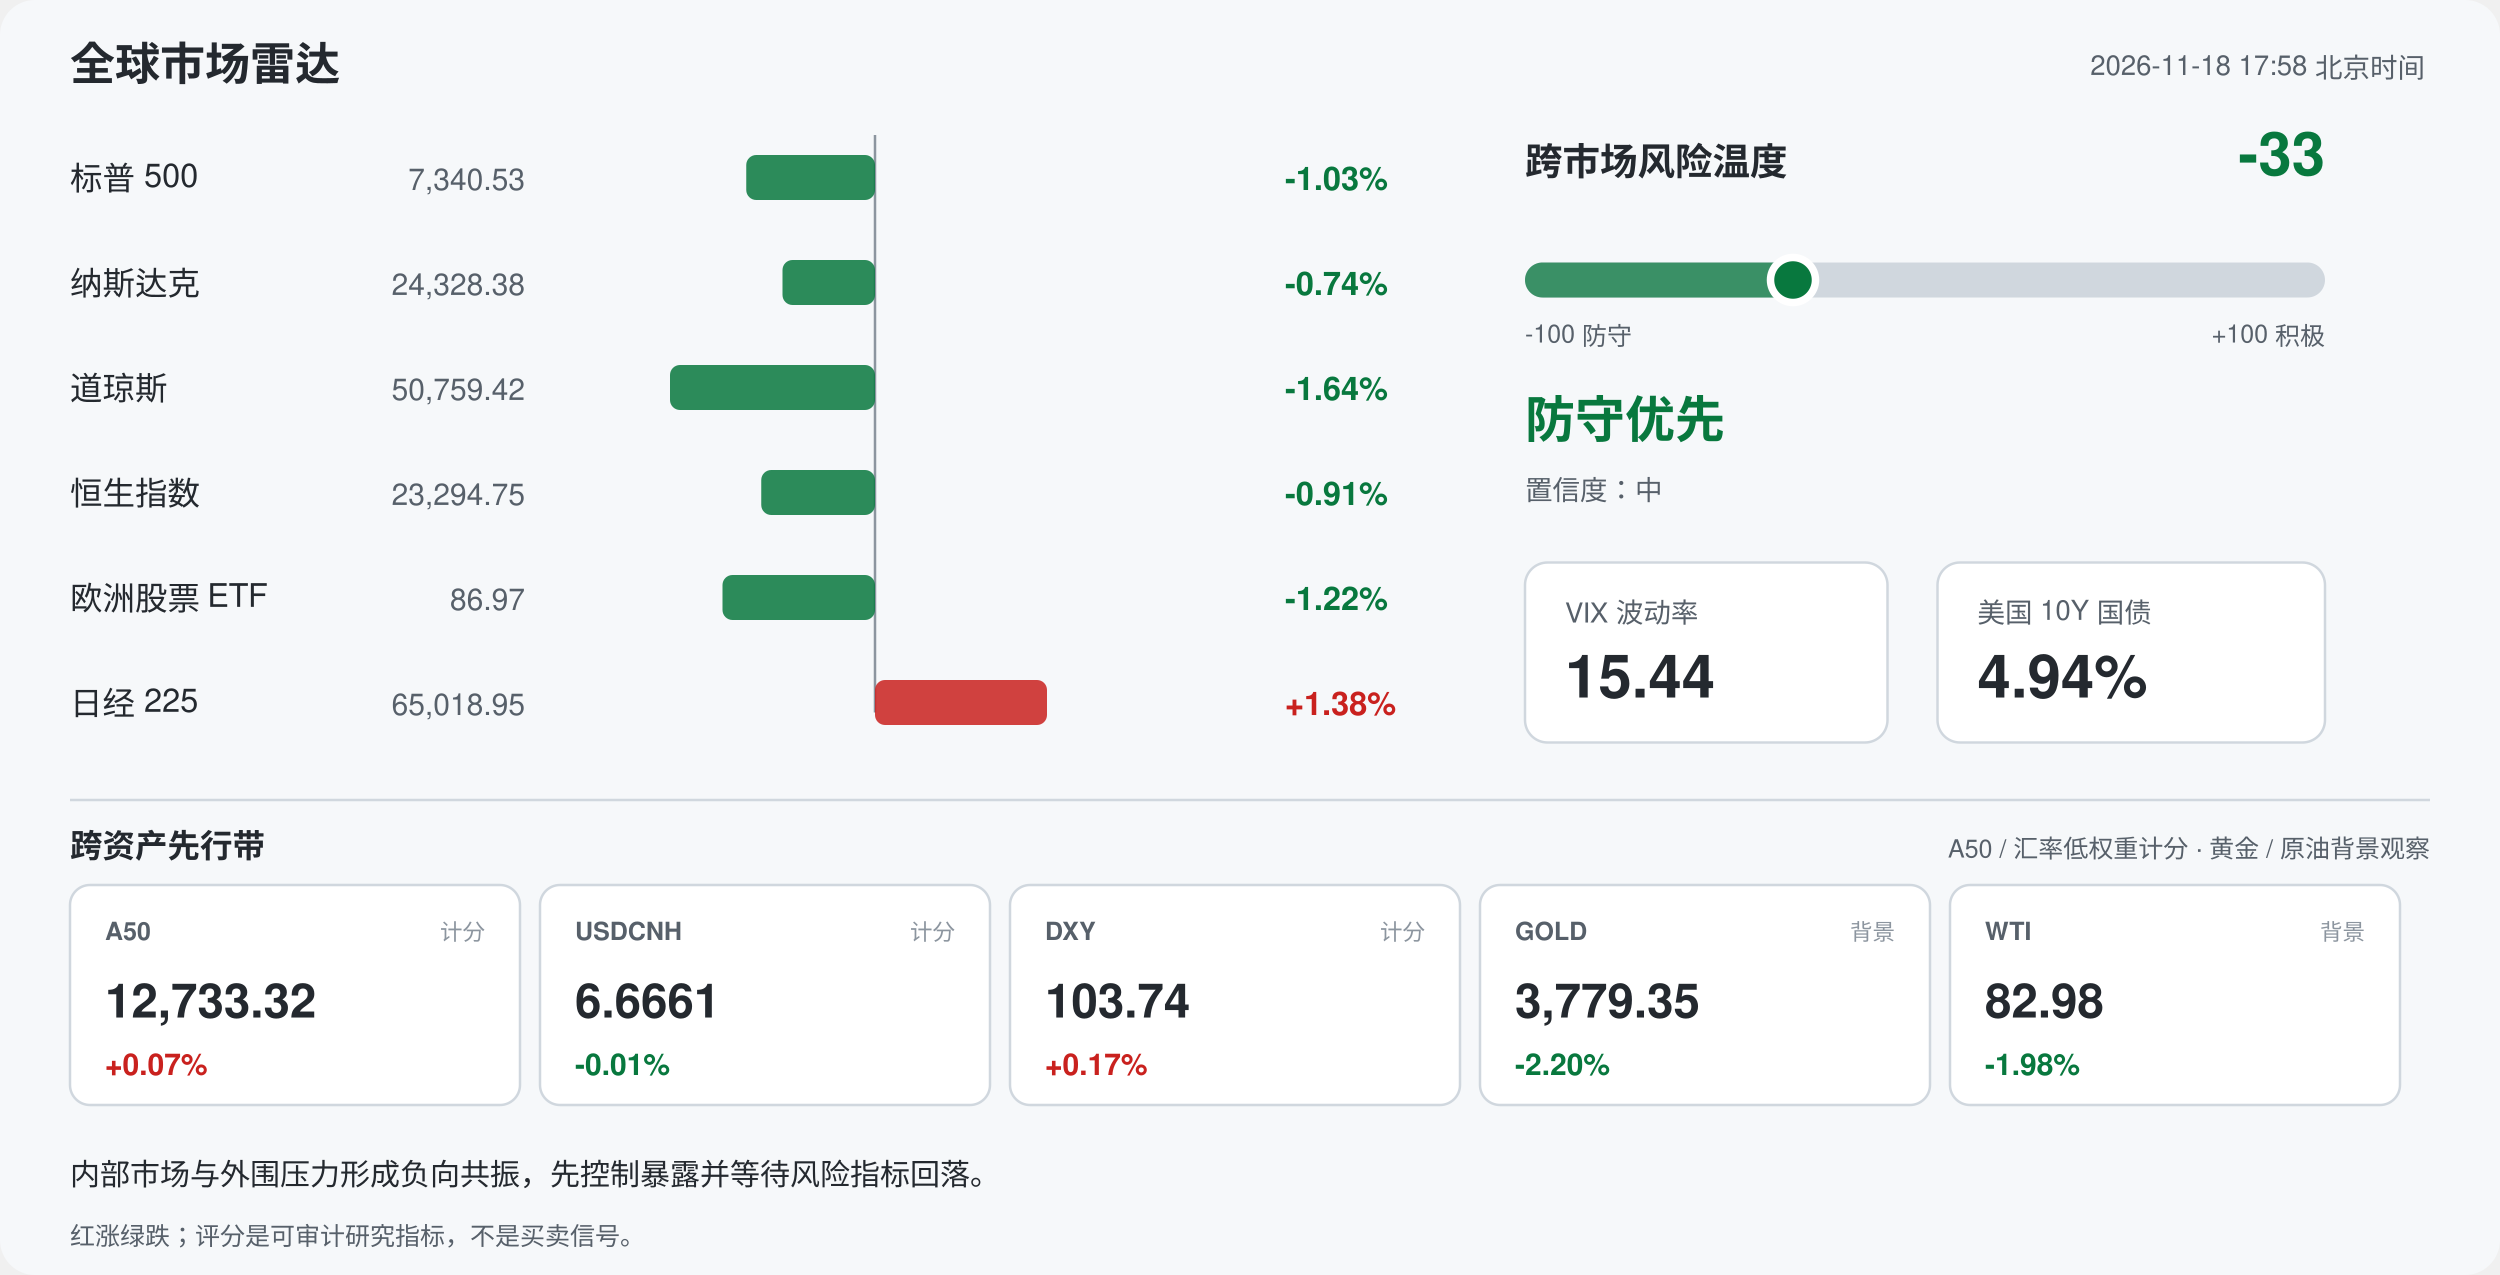
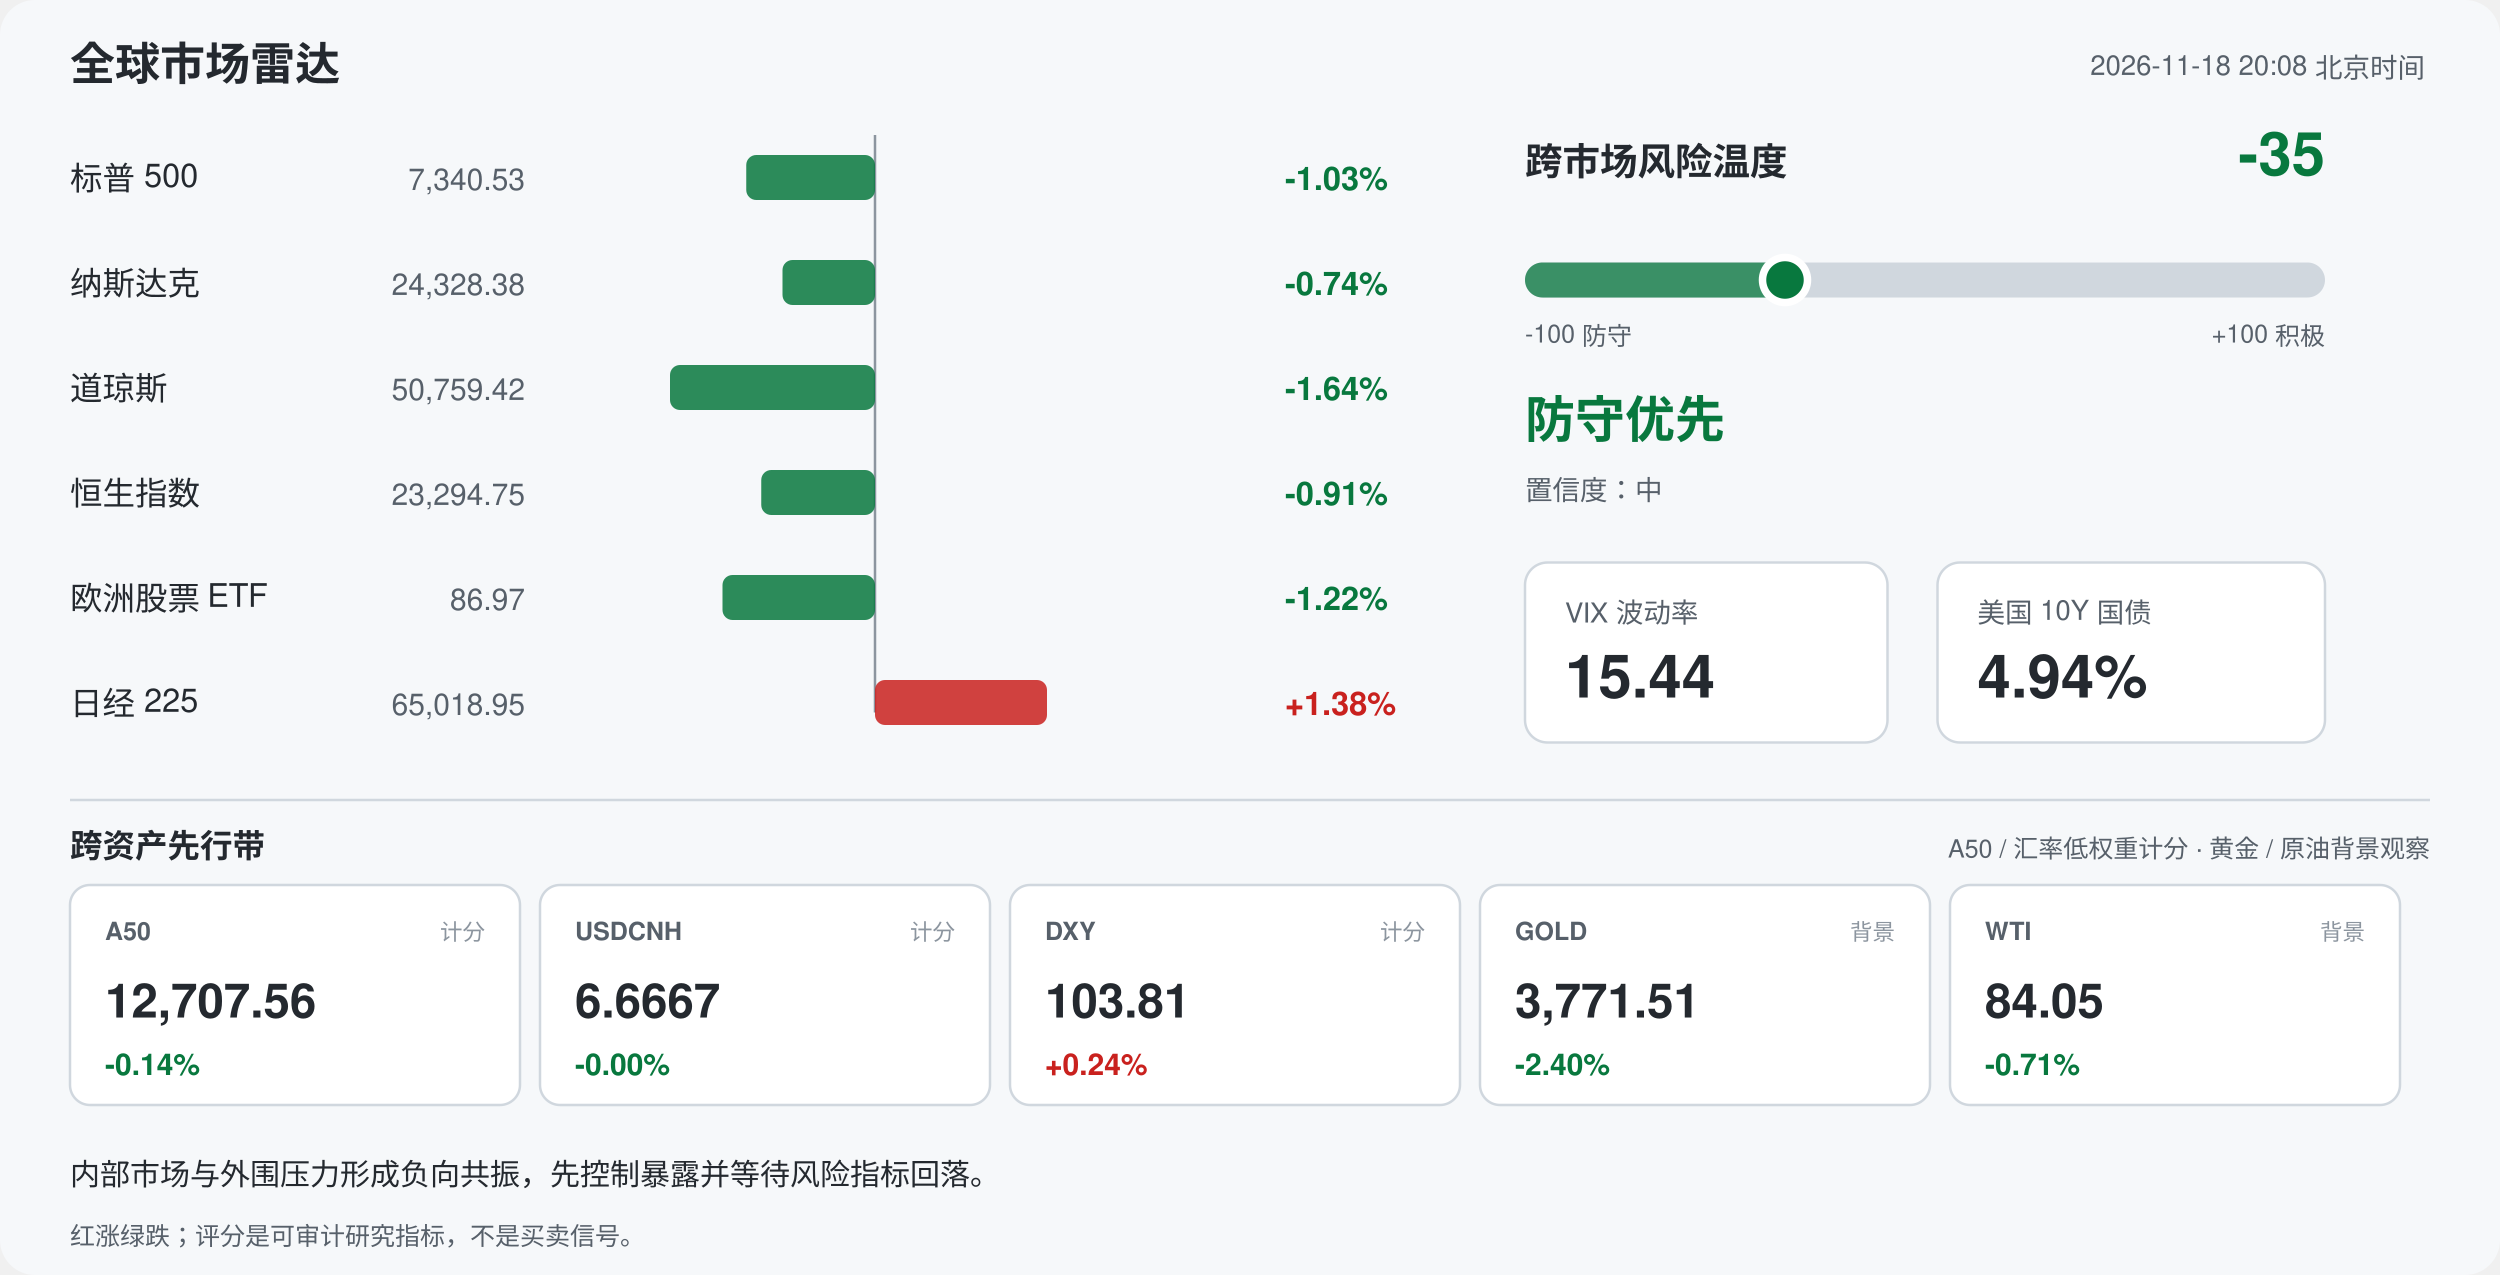
<svg xmlns="http://www.w3.org/2000/svg" width="1000" height="510" viewBox="0 0 1000 510" font-family="-apple-system,Segoe UI,Helvetica,Arial,sans-serif">
  <rect width="1000" height="510" rx="14" fill="#f6f8fa" />
  <text x="28" y="32" font-size="18" font-weight="700" fill="#24292f">全球市场雷达</text>
-   <text x="970" y="30" font-size="11" fill="#57606a" text-anchor="end">2026-11-18 17:58 北京时间</text>
+   <text x="970" y="30" font-size="11" fill="#57606a" text-anchor="end">2026-11-18 20:08 北京时间</text>
  <line x1="350" y1="54" x2="350" y2="285" stroke="#8c959f" stroke-width="1" />
  <text x="28" y="76" font-size="13" fill="#24292f">标普 500</text>
  <text x="210" y="76" font-size="12" fill="#57606a" text-anchor="end">7,340.53</text>
  <rect x="298.5" y="62" width="51.5" height="18" rx="4" fill="#08783e" opacity="0.85" />
  <text x="514" y="76" font-size="13" font-weight="600" fill="#08783e">-1.03%</text>
  <text x="28" y="118" font-size="13" fill="#24292f">纳斯达克</text>
  <text x="210" y="118" font-size="12" fill="#57606a" text-anchor="end">24,328.38</text>
  <rect x="313.0" y="104" width="37.0" height="18" rx="4" fill="#08783e" opacity="0.85" />
  <text x="514" y="118" font-size="13" font-weight="600" fill="#08783e">-0.74%</text>
  <text x="28" y="160" font-size="13" fill="#24292f">道琼斯</text>
  <text x="210" y="160" font-size="12" fill="#57606a" text-anchor="end">50,759.42</text>
  <rect x="268.0" y="146" width="82.0" height="18" rx="4" fill="#08783e" opacity="0.85" />
  <text x="514" y="160" font-size="13" font-weight="600" fill="#08783e">-1.64%</text>
  <text x="28" y="202" font-size="13" fill="#24292f">恒生指数</text>
  <text x="210" y="202" font-size="12" fill="#57606a" text-anchor="end">23,294.75</text>
  <rect x="304.5" y="188" width="45.5" height="18" rx="4" fill="#08783e" opacity="0.85" />
  <text x="514" y="202" font-size="13" font-weight="600" fill="#08783e">-0.91%</text>
  <text x="28" y="244" font-size="13" fill="#24292f">欧洲股票 ETF</text>
  <text x="210" y="244" font-size="12" fill="#57606a" text-anchor="end">86.97</text>
  <rect x="289.0" y="230" width="61.0" height="18" rx="4" fill="#08783e" opacity="0.85" />
  <text x="514" y="244" font-size="13" font-weight="600" fill="#08783e">-1.22%</text>
  <text x="28" y="286" font-size="13" fill="#24292f">日经 225</text>
  <text x="210" y="286" font-size="12" fill="#57606a" text-anchor="end">65,018.95</text>
  <rect x="350.0" y="272" width="68.8" height="18" rx="4" fill="#c9211e" opacity="0.85" />
  <text x="514" y="286" font-size="13" font-weight="600" fill="#c9211e">+1.38%</text>
  <text x="610" y="70" font-size="15" font-weight="700" fill="#24292f">跨市场风险温度</text>
-   <text x="930" y="70" font-size="24" font-weight="700" fill="#08783e" text-anchor="end">-33</text>
+   <text x="930" y="70" font-size="24" font-weight="700" fill="#08783e" text-anchor="end">-35</text>
  <rect x="610" y="105" width="320" height="14" rx="7" fill="#d0d7de" />
-   <rect x="610" y="105" width="107.2" height="14" rx="7" fill="#08783e" opacity="0.75" />
-   <circle cx="717.2" cy="112" r="9" fill="#08783e" stroke="#ffffff" stroke-width="3" />
+   <rect x="610" y="105" width="104.0" height="14" rx="7" fill="#08783e" opacity="0.75" />
+   <circle cx="714.0" cy="112" r="9" fill="#08783e" stroke="#ffffff" stroke-width="3" />
  <text x="610" y="137" font-size="10" fill="#57606a">-100 防守</text>
  <text x="930" y="137" font-size="10" fill="#57606a" text-anchor="end">+100 积极</text>
  <text x="610" y="175" font-size="20" font-weight="700" fill="#08783e">防守优先</text>
  <text x="610" y="200" font-size="11" fill="#57606a">置信度：中</text>
  <rect x="610" y="225" width="145" height="72" rx="9" fill="#ffffff" stroke="#d0d7de" />
  <text x="626" y="249" font-size="11" fill="#57606a">VIX 波动率</text>
  <text x="626" y="279" font-size="24" font-weight="700" fill="#24292f">15.44</text>
  <rect x="775" y="225" width="155" height="72" rx="9" fill="#ffffff" stroke="#d0d7de" />
  <text x="791" y="249" font-size="11" fill="#57606a">美国 10Y 国债</text>
  <text x="791" y="279" font-size="24" font-weight="700" fill="#24292f">4.94%</text>
  <line x1="28" y1="320" x2="972" y2="320" stroke="#d0d7de" />
  <text x="28" y="343" font-size="13" font-weight="700" fill="#24292f">跨资产先行带</text>
  <text x="972" y="343" font-size="10" fill="#57606a" text-anchor="end">A50 / 汇率低权重计分 · 黄金 / 原油背景观察</text>
  <rect x="28" y="354" width="180" height="88" rx="8" fill="#ffffff" stroke="#d0d7de" />
  <text x="42" y="376" font-size="10" font-weight="700" fill="#57606a">A50</text>
  <text x="194" y="376" font-size="9" fill="#8c959f" text-anchor="end">计分</text>
-   <text x="42" y="407" font-size="19" font-weight="700" fill="#24292f">12,733.32</text>
-   <text x="42" y="430" font-size="12" font-weight="700" fill="#c9211e">+0.07%</text>
+   <text x="42" y="407" font-size="19" font-weight="700" fill="#24292f">12,707.56</text>
+   <text x="42" y="430" font-size="12" font-weight="700" fill="#08783e">-0.14%</text>
  <rect x="216" y="354" width="180" height="88" rx="8" fill="#ffffff" stroke="#d0d7de" />
  <text x="230" y="376" font-size="10" font-weight="700" fill="#57606a">USDCNH</text>
  <text x="382" y="376" font-size="9" fill="#8c959f" text-anchor="end">计分</text>
-   <text x="230" y="407" font-size="19" font-weight="700" fill="#24292f">6.6661</text>
-   <text x="230" y="430" font-size="12" font-weight="700" fill="#08783e">-0.01%</text>
+   <text x="230" y="407" font-size="19" font-weight="700" fill="#24292f">6.6667</text>
+   <text x="230" y="430" font-size="12" font-weight="700" fill="#08783e">-0.00%</text>
  <rect x="404" y="354" width="180" height="88" rx="8" fill="#ffffff" stroke="#d0d7de" />
  <text x="418" y="376" font-size="10" font-weight="700" fill="#57606a">DXY</text>
  <text x="570" y="376" font-size="9" fill="#8c959f" text-anchor="end">计分</text>
-   <text x="418" y="407" font-size="19" font-weight="700" fill="#24292f">103.74</text>
-   <text x="418" y="430" font-size="12" font-weight="700" fill="#c9211e">+0.17%</text>
+   <text x="418" y="407" font-size="19" font-weight="700" fill="#24292f">103.81</text>
+   <text x="418" y="430" font-size="12" font-weight="700" fill="#c9211e">+0.24%</text>
  <rect x="592" y="354" width="180" height="88" rx="8" fill="#ffffff" stroke="#d0d7de" />
  <text x="606" y="376" font-size="10" font-weight="700" fill="#57606a">GOLD</text>
  <text x="758" y="376" font-size="9" fill="#8c959f" text-anchor="end">背景</text>
-   <text x="606" y="407" font-size="19" font-weight="700" fill="#24292f">3,779.35</text>
-   <text x="606" y="430" font-size="12" font-weight="700" fill="#08783e">-2.20%</text>
+   <text x="606" y="407" font-size="19" font-weight="700" fill="#24292f">3,771.51</text>
+   <text x="606" y="430" font-size="12" font-weight="700" fill="#08783e">-2.40%</text>
  <rect x="780" y="354" width="180" height="88" rx="8" fill="#ffffff" stroke="#d0d7de" />
  <text x="794" y="376" font-size="10" font-weight="700" fill="#57606a">WTI</text>
  <text x="946" y="376" font-size="9" fill="#8c959f" text-anchor="end">背景</text>
-   <text x="794" y="407" font-size="19" font-weight="700" fill="#24292f">82.98</text>
-   <text x="794" y="430" font-size="12" font-weight="700" fill="#08783e">-1.98%</text>
+   <text x="794" y="407" font-size="19" font-weight="700" fill="#24292f">84.05</text>
+   <text x="794" y="430" font-size="12" font-weight="700" fill="#08783e">-0.71%</text>
  <text x="28" y="474" font-size="12" fill="#24292f">内部市场与外围压力形成负向共振，先控制暴露并等待风险指标回落。</text>
  <text x="28" y="498" font-size="10" fill="#57606a">红涨绿跌；评分是可审计研究指标，不是买卖信号。</text>
</svg>
